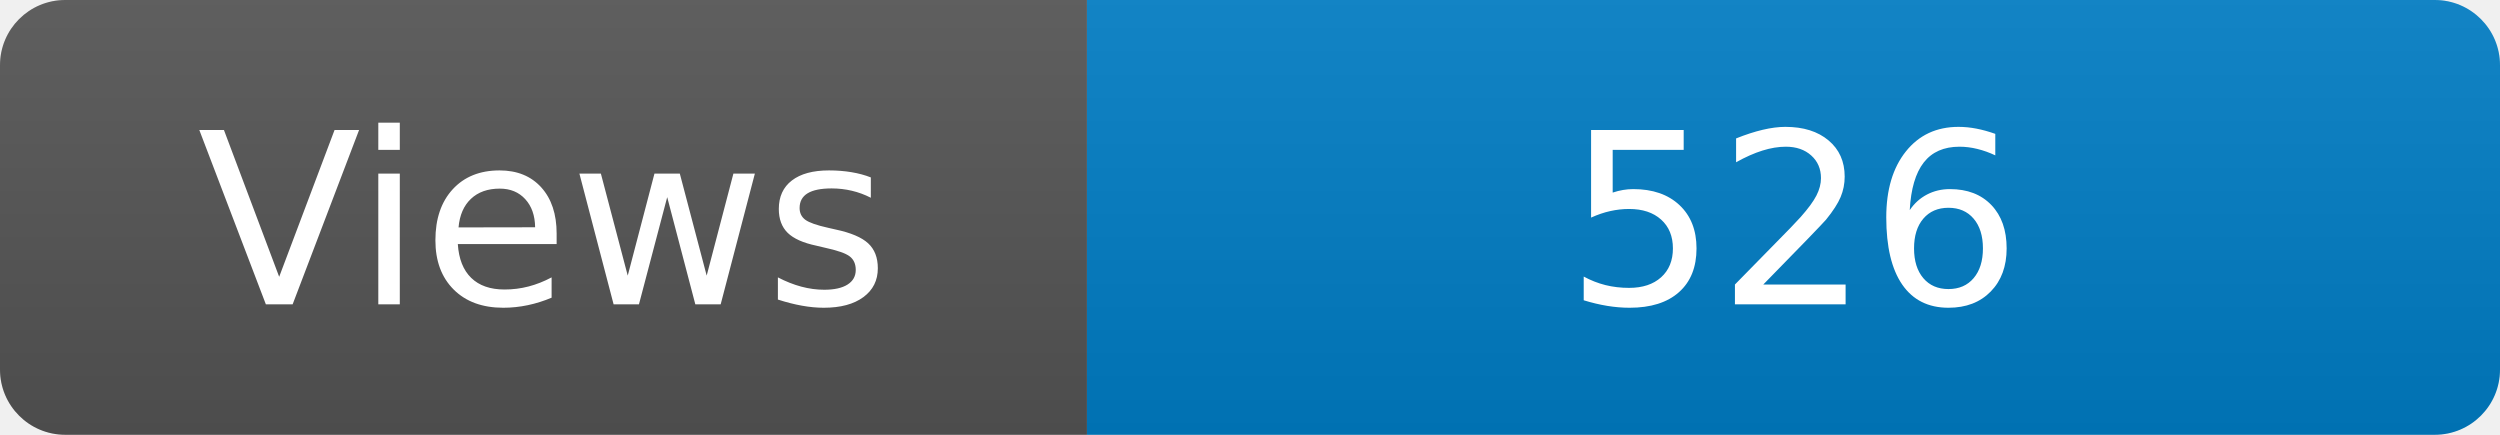
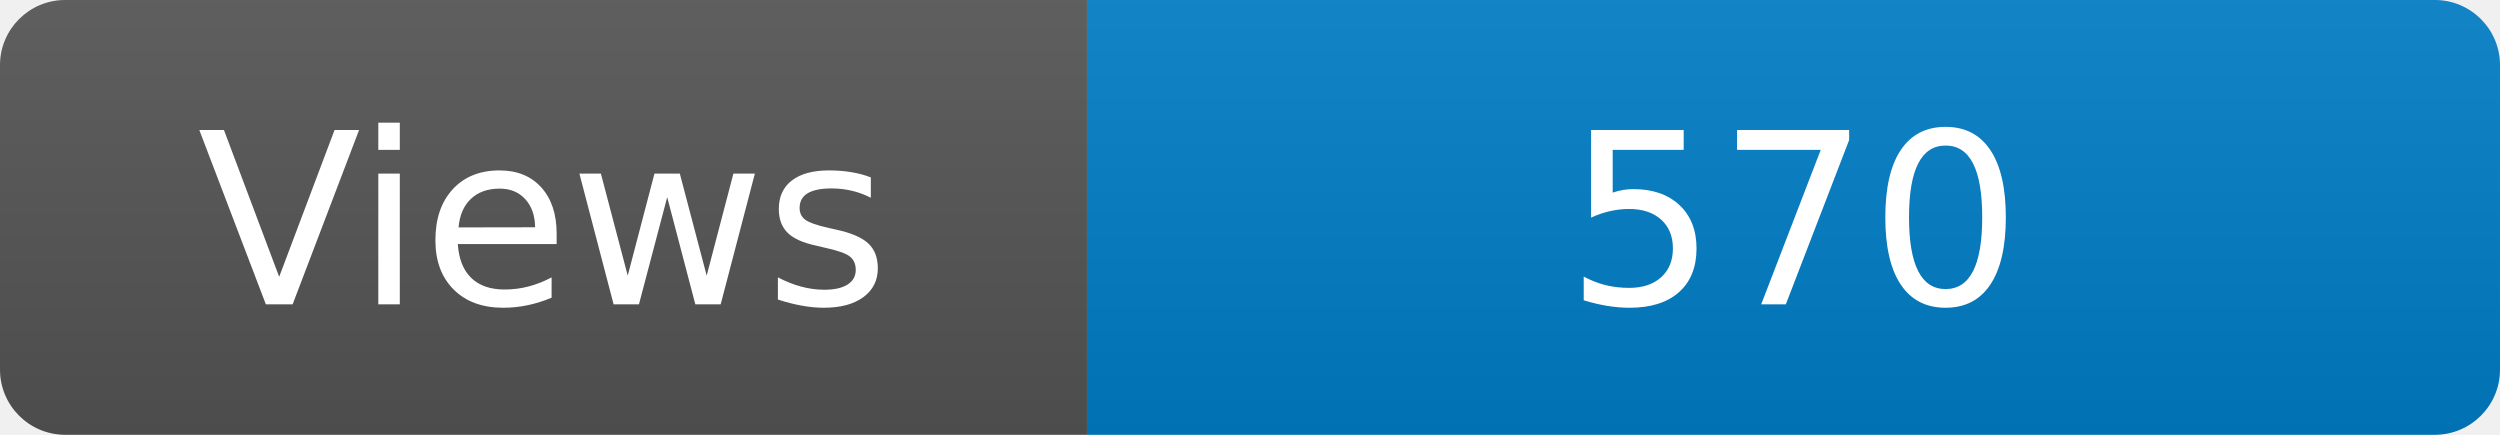
<svg xmlns="http://www.w3.org/2000/svg" width="115" height="20" role="img" aria-label="Maintained?: yes">
  <linearGradient id="s" x2="0" y2="100%">
    <stop offset="0" stop-color="#bbb" stop-opacity=".1" />
    <stop offset="1" stop-opacity=".1" />
  </linearGradient>
  <clipPath id="r">
    <rect width="115" height="20" rx="3" fill="#fff" />
  </clipPath>
  <g clip-path="url(#r)">
    <rect width="50" height="20" fill="#555" />
    <rect x="50" width="160" height="20" fill="#007ec6" />
    <rect width="115" height="20" fill="url(#s)" />
  </g>
  <g fill="#fff" text-anchor="middle" font-family="Verdana,Geneva,DejaVu Sans,sans-serif" font-size="110">
    <text x="250" y="140" transform="scale(.1)" fill="#fff">Views</text>
-     <text x="825" y="140" transform="scale(.1)" fill="#fff">526</text>
+     <text x="825" y="140" transform="scale(.1)" fill="#fff">570</text>
  </g>
</svg>
